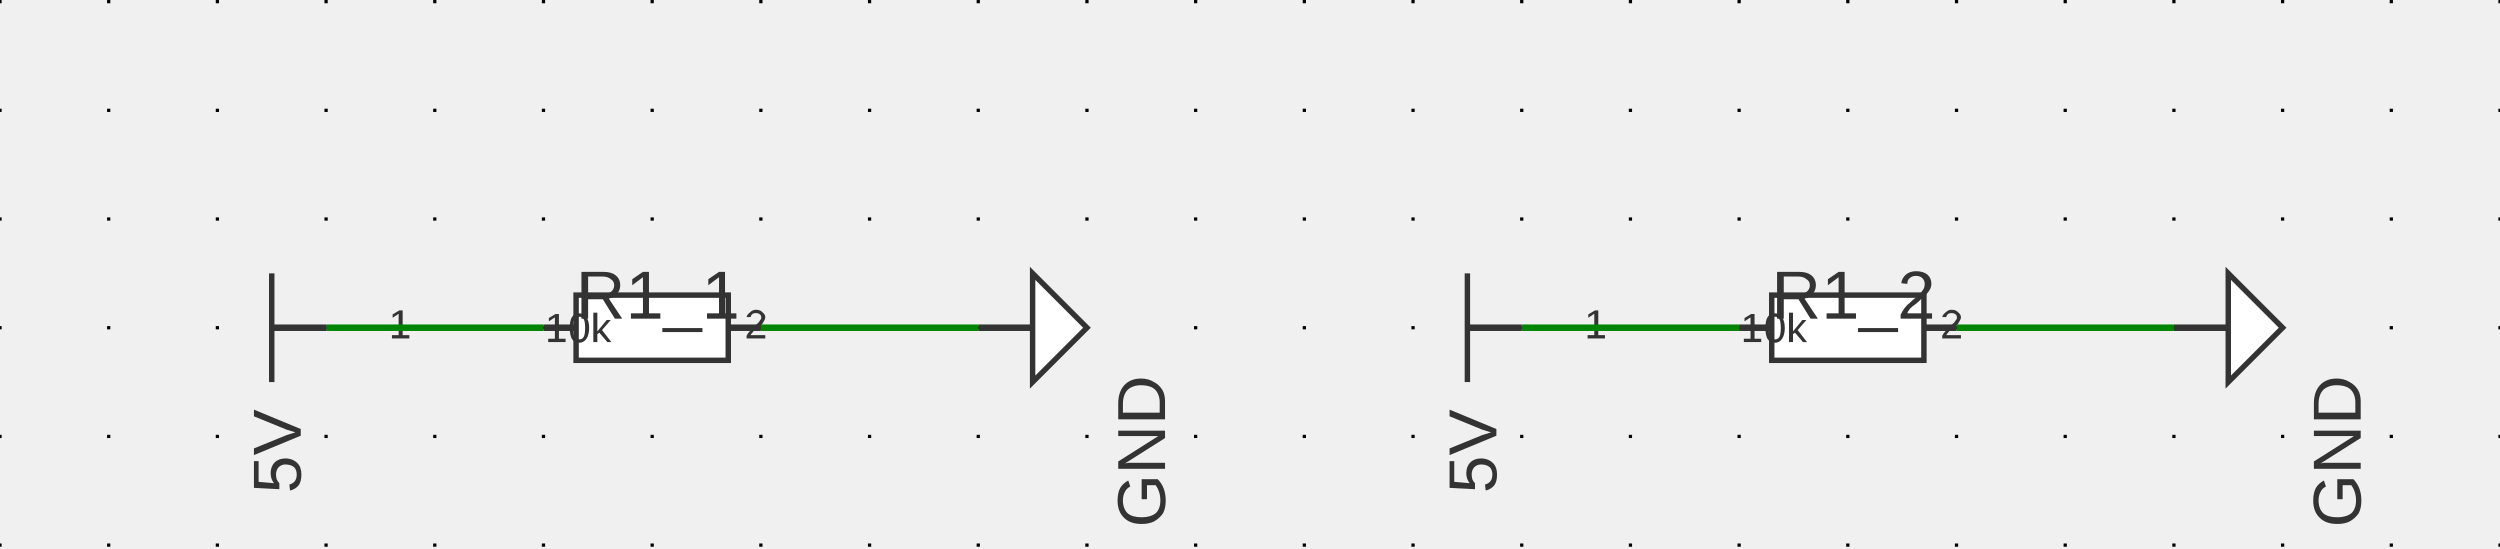
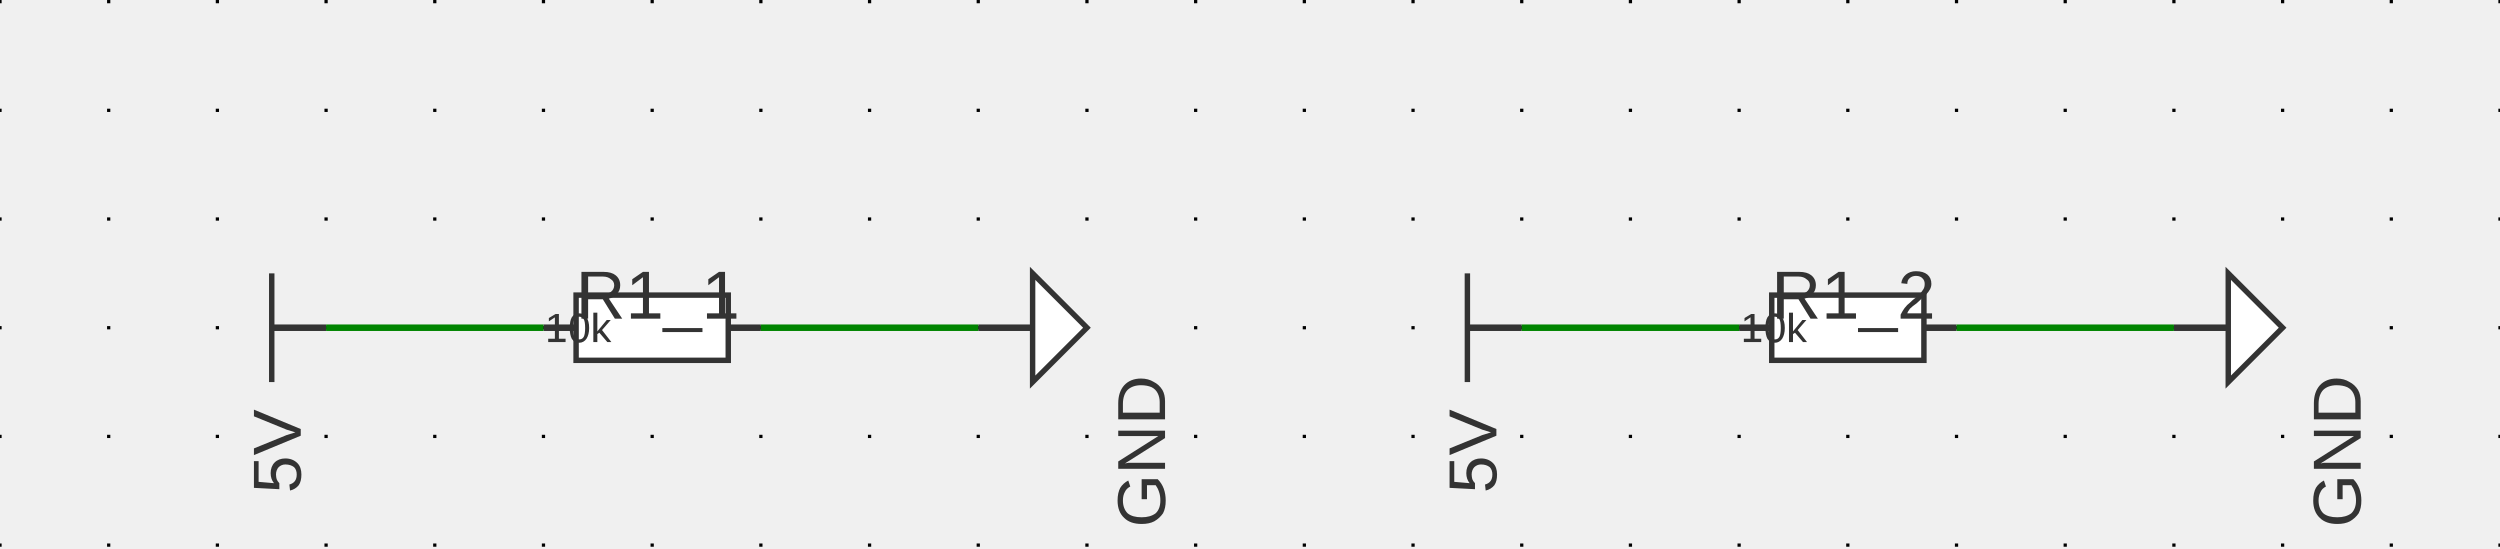
<svg xmlns="http://www.w3.org/2000/svg" xmlns:ns1="http://svgjs.dev/svgjs" version="1.1" width="551.963" height="121.072" viewBox="-2.54 -2.578 58.42 12.814">
  <g id="sheet-0" class="sheet" transform="matrix(1,0,0,1,0,0)">
    <g class="sheet-elements" transform="matrix(1,0,0,1,0,0)">
      <g transform="matrix(1,0,0,1,0,0)" class="grid">
        <path d="M -2.54 -2.578 L -2.54 10.236 M 0 -2.578 L 0 10.236 M 2.54 -2.578 L 2.54 10.236 M 5.08 -2.578 L 5.08 10.236 M 7.62 -2.578 L 7.62 10.236 M 10.16 -2.578 L 10.16 10.236 M 12.7 -2.578 L 12.7 10.236 M 15.24 -2.578 L 15.24 10.236 M 17.78 -2.578 L 17.78 10.236 M 20.32 -2.578 L 20.32 10.236 M 22.86 -2.578 L 22.86 10.236 M 25.4 -2.578 L 25.4 10.236 M 27.94 -2.578 L 27.94 10.236 M 30.48 -2.578 L 30.48 10.236 M 33.02 -2.578 L 33.02 10.236 M 35.56 -2.578 L 35.56 10.236 M 38.1 -2.578 L 38.1 10.236 M 40.64 -2.578 L 40.64 10.236 M 43.18 -2.578 L 43.18 10.236 M 45.72 -2.578 L 45.72 10.236 M 48.26 -2.578 L 48.26 10.236 M 50.8 -2.578 L 50.8 10.236 M 53.34 -2.578 L 53.34 10.236 M 55.88 -2.578 L 55.88 10.236" stroke-dasharray="0.076,2.464" stroke-width="0.076" stroke="#000000" />
      </g>
      <g transform="matrix(1,0,0,1,3.81,5.08)">
        <g>
          <path d="M 0 1.27 L 0 -1.27" stroke-width="0.127" stroke="#333333" fill="none" />
          <path d="M 1.27 0 L 0 0" stroke-width="0.152" stroke="#333333" />
          <g transform="matrix(0,-1,1,0,-0.381,0)">
            <text fill="#333333" font-family="Arial" font-size="1.6" text-anchor="middle" dominant-baseline="text-top" font-weight="regular" xml:space="preserve" transform="matrix(1,0,0,1,0,0)" ns1:data="{&quot;leading&quot;:&quot;1.3&quot;}">
              <tspan dy="0" x="0" ns1:data="{&quot;newLined&quot;:true}">5V</tspan>
            </text>
          </g>
        </g>
      </g>
      <g transform="matrix(1,0,0,1,12.7,5.08)">
        <g>
          <path d="M -1.778 -0.762 L 1.778 -0.762 L 1.778 0.762 L -1.778 0.762 Z" stroke-width="0.127" stroke="#333333" fill="#ffffff" />
          <path d="M -2.54 0 L -1.778 0" stroke-width="0.152" stroke="#333333" />
          <path d="M 2.54 0 L 1.778 0" stroke-width="0.152" stroke="#333333" />
-           <g transform="matrix(1,0,0,1,-2.159,-0.381)">
-             <text fill="#333333" font-family="Arial" font-size="0.96" text-anchor="end" dominant-baseline="text-top" font-weight="regular" xml:space="preserve" transform="matrix(1,0,0,1,0,0)" ns1:data="{&quot;leading&quot;:&quot;1.3&quot;}">
-               <tspan dy="0" x="0" ns1:data="{&quot;newLined&quot;:true}">1</tspan>
-             </text>
-           </g>
-           <g transform="matrix(1,0,0,1,2.159,-0.381)">
-             <text fill="#333333" font-family="Arial" font-size="0.96" text-anchor="start" dominant-baseline="text-top" font-weight="regular" xml:space="preserve" transform="matrix(1,0,0,1,0,0)" ns1:data="{&quot;leading&quot;:&quot;1.3&quot;}">
-               <tspan dy="0" x="0" ns1:data="{&quot;newLined&quot;:true}">2</tspan>
-             </text>
-           </g>
          <g transform="matrix(1,0,0,1,-1.778,-1.27)">
            <text fill="#333333" font-family="Arial" font-size="1.6" text-anchor="start" dominant-baseline="text-top" font-weight="regular" xml:space="preserve" transform="matrix(1,0,0,1,0,0)" ns1:data="{&quot;leading&quot;:&quot;1.3&quot;}">
              <tspan dy="0" x="0" ns1:data="{&quot;newLined&quot;:true}">R1_1</tspan>
            </text>
          </g>
          <g transform="matrix(1,0,0,1,0,0)">
            <text fill="#333333" font-family="Arial" font-size="0.96" text-anchor="middle" dominant-baseline="central" font-weight="regular" xml:space="preserve" transform="matrix(1,0,0,1,0,0)" ns1:data="{&quot;leading&quot;:&quot;1.3&quot;}">
              <tspan dy="0" x="0" ns1:data="{&quot;newLined&quot;:true}">10k</tspan>
            </text>
          </g>
        </g>
      </g>
      <g transform="matrix(1,0,0,1,21.59,5.08)">
        <g>
          <path d="M 0 1.27 L 0 -1.27 L 1.27 0 Z" stroke-width="0.127" stroke="#333333" fill="#ffffff" />
          <path d="M -1.27 0 L 0 0" stroke-width="0.152" stroke="#333333" />
          <g transform="matrix(0,-1,1,0,2.54,0)">
            <text fill="#333333" font-family="Arial" font-size="1.6" text-anchor="middle" dominant-baseline="central" font-weight="regular" xml:space="preserve" transform="matrix(1,0,0,1,0,0)" ns1:data="{&quot;leading&quot;:&quot;1.3&quot;}">
              <tspan dy="0" x="0" ns1:data="{&quot;newLined&quot;:true}">GND</tspan>
            </text>
          </g>
        </g>
      </g>
      <g transform="matrix(1,0,0,1,31.75,5.08)">
        <g>
          <path d="M 0 1.27 L 0 -1.27" stroke-width="0.127" stroke="#333333" fill="none" />
          <path d="M 1.27 0 L 0 0" stroke-width="0.152" stroke="#333333" />
          <g transform="matrix(0,-1,1,0,-0.381,0)">
            <text fill="#333333" font-family="Arial" font-size="1.6" text-anchor="middle" dominant-baseline="text-top" font-weight="regular" xml:space="preserve" transform="matrix(1,0,0,1,0,0)" ns1:data="{&quot;leading&quot;:&quot;1.3&quot;}">
              <tspan dy="0" x="0" ns1:data="{&quot;newLined&quot;:true}">5V</tspan>
            </text>
          </g>
        </g>
      </g>
      <g transform="matrix(1,0,0,1,40.64,5.08)">
        <g>
          <path d="M -1.778 -0.762 L 1.778 -0.762 L 1.778 0.762 L -1.778 0.762 Z" stroke-width="0.127" stroke="#333333" fill="#ffffff" />
          <path d="M -2.54 0 L -1.778 0" stroke-width="0.152" stroke="#333333" />
          <path d="M 2.54 0 L 1.778 0" stroke-width="0.152" stroke="#333333" />
-           <g transform="matrix(1,0,0,1,-2.159,-0.381)">
-             <text fill="#333333" font-family="Arial" font-size="0.96" text-anchor="end" dominant-baseline="text-top" font-weight="regular" xml:space="preserve" transform="matrix(1,0,0,1,0,0)" ns1:data="{&quot;leading&quot;:&quot;1.3&quot;}">
-               <tspan dy="0" x="0" ns1:data="{&quot;newLined&quot;:true}">1</tspan>
-             </text>
-           </g>
-           <g transform="matrix(1,0,0,1,2.159,-0.381)">
-             <text fill="#333333" font-family="Arial" font-size="0.96" text-anchor="start" dominant-baseline="text-top" font-weight="regular" xml:space="preserve" transform="matrix(1,0,0,1,0,0)" ns1:data="{&quot;leading&quot;:&quot;1.3&quot;}">
-               <tspan dy="0" x="0" ns1:data="{&quot;newLined&quot;:true}">2</tspan>
-             </text>
-           </g>
          <g transform="matrix(1,0,0,1,-1.778,-1.27)">
            <text fill="#333333" font-family="Arial" font-size="1.6" text-anchor="start" dominant-baseline="text-top" font-weight="regular" xml:space="preserve" transform="matrix(1,0,0,1,0,0)" ns1:data="{&quot;leading&quot;:&quot;1.3&quot;}">
              <tspan dy="0" x="0" ns1:data="{&quot;newLined&quot;:true}">R1_2</tspan>
            </text>
          </g>
          <g transform="matrix(1,0,0,1,0,0)">
            <text fill="#333333" font-family="Arial" font-size="0.96" text-anchor="middle" dominant-baseline="central" font-weight="regular" xml:space="preserve" transform="matrix(1,0,0,1,0,0)" ns1:data="{&quot;leading&quot;:&quot;1.3&quot;}">
              <tspan dy="0" x="0" ns1:data="{&quot;newLined&quot;:true}">10k</tspan>
            </text>
          </g>
        </g>
      </g>
      <g transform="matrix(1,0,0,1,49.53,5.08)">
        <g>
          <path d="M 0 1.27 L 0 -1.27 L 1.27 0 Z" stroke-width="0.127" stroke="#333333" fill="#ffffff" />
          <path d="M -1.27 0 L 0 0" stroke-width="0.152" stroke="#333333" />
          <g transform="matrix(0,-1,1,0,2.54,0)">
            <text fill="#333333" font-family="Arial" font-size="1.6" text-anchor="middle" dominant-baseline="central" font-weight="regular" xml:space="preserve" transform="matrix(1,0,0,1,0,0)" ns1:data="{&quot;leading&quot;:&quot;1.3&quot;}">
              <tspan dy="0" x="0" ns1:data="{&quot;newLined&quot;:true}">GND</tspan>
            </text>
          </g>
        </g>
      </g>
      <g>
        <path d="M5.08 5.08L10.16 5.08M33.02 5.08L38.1 5.08 " stroke-linecap="butt" stroke-opacity="0.3" stroke-width="0.279" fill="none" />
        <path d="M15.24 5.08L20.32 5.08M43.18 5.08L48.26 5.08 " stroke-linecap="butt" stroke-opacity="0.3" stroke-width="0.279" fill="none" />
      </g>
      <g>
        <path d="M5.08 5.08L10.16 5.08M33.02 5.08L38.1 5.08 " stroke-linecap="butt" stroke-width="0.152" stroke="#008400" fill="none" />
        <path d="M15.24 5.08L20.32 5.08M43.18 5.08L48.26 5.08 " stroke-linecap="butt" stroke-width="0.152" stroke="#008400" fill="none" />
      </g>
      <g />
    </g>
  </g>
</svg>
